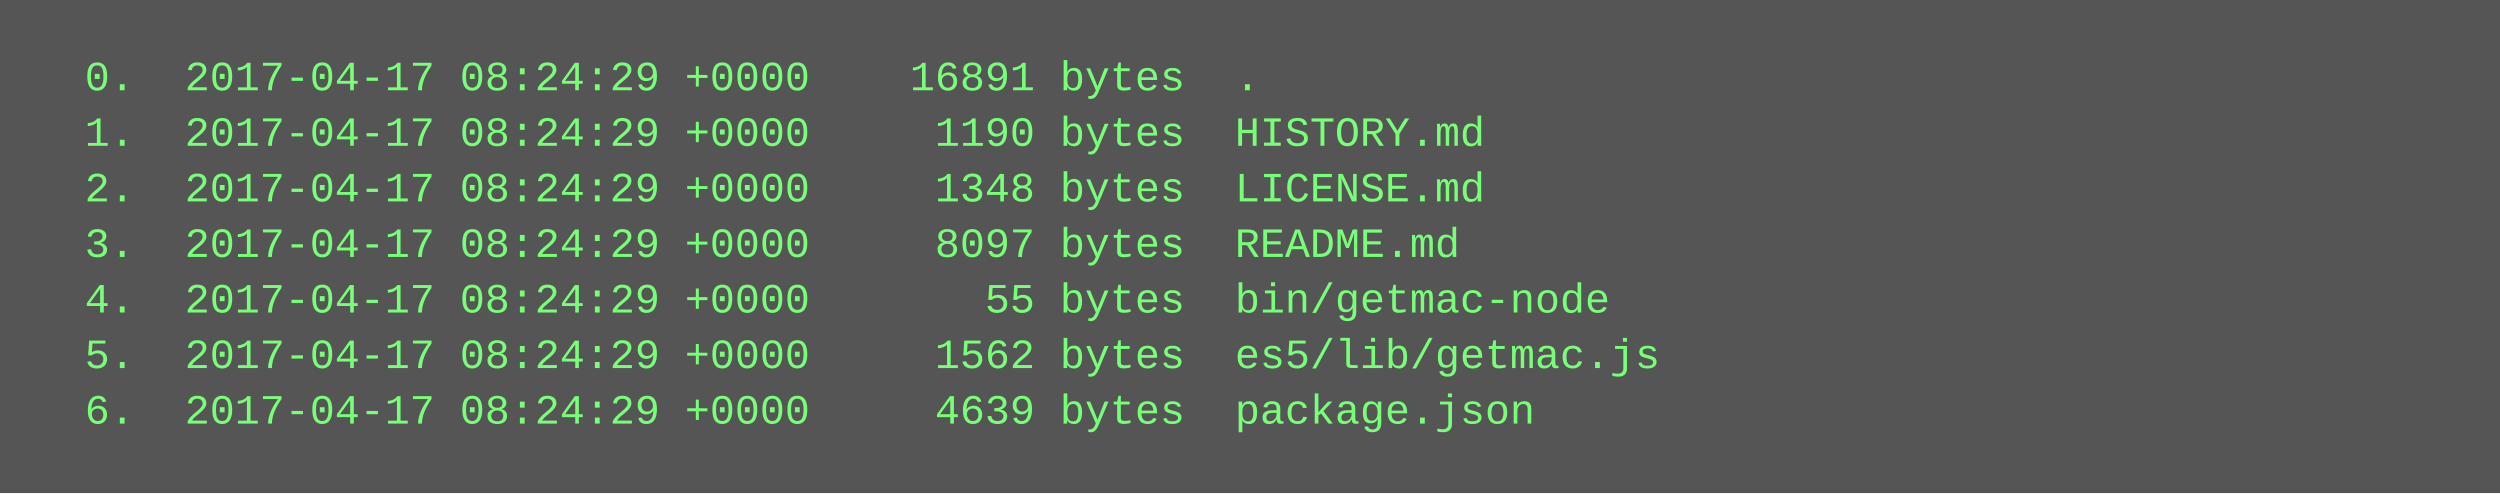
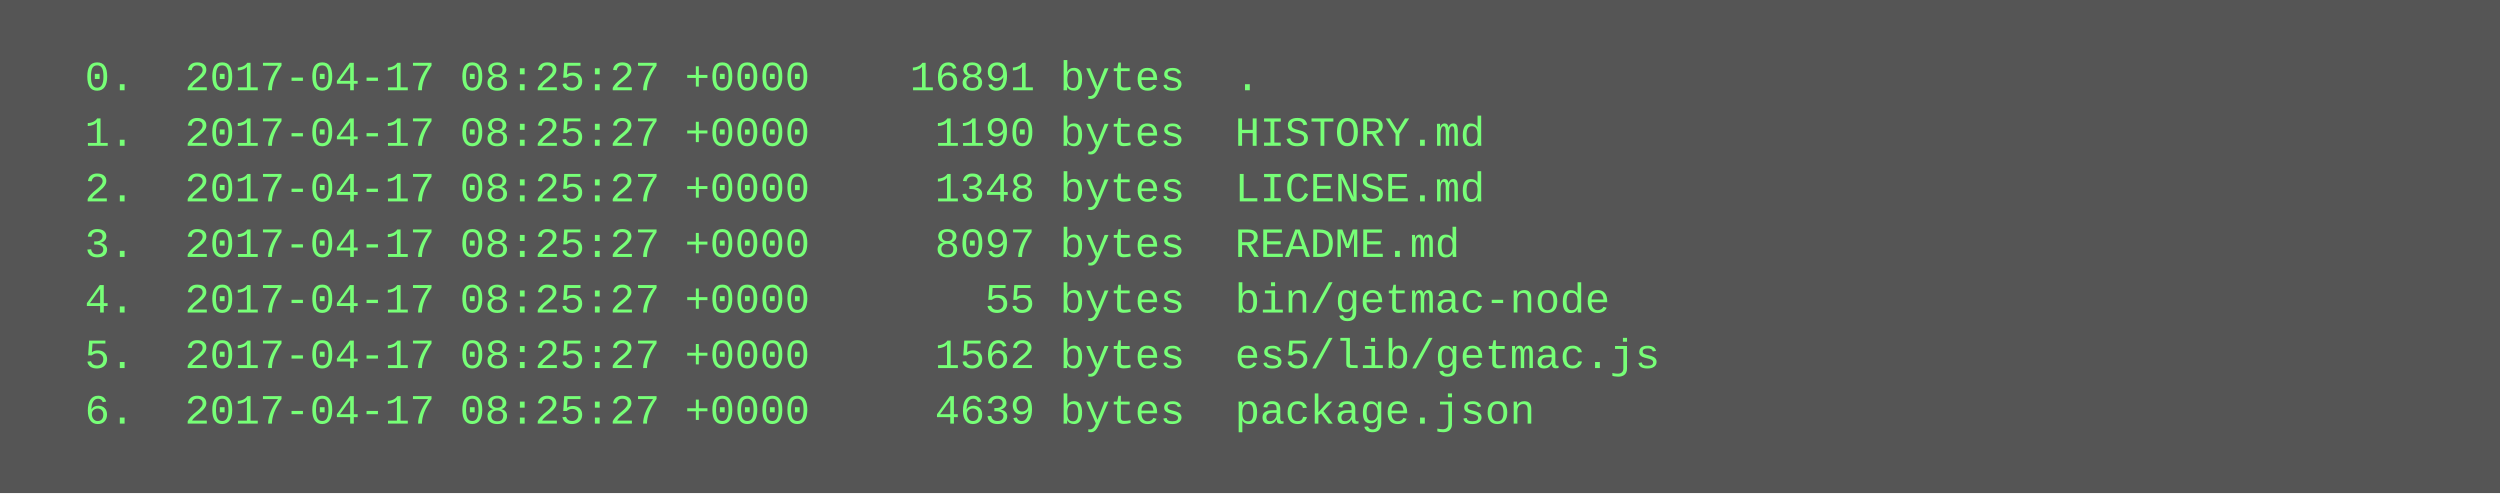
<svg xmlns="http://www.w3.org/2000/svg" height="142" width="720">
  <rect height="142" fill="#555" width="720" />
  <text fill="#7f7" font-family="Courier New" font-size="12" xml:space="preserve">
-     <tspan x="10" y="26">  0.  2017-04-17 08:24:29 +0000    16891 bytes  .</tspan>
-     <tspan x="10" y="42">  1.  2017-04-17 08:24:29 +0000     1190 bytes  HISTORY.md</tspan>
-     <tspan x="10" y="58">  2.  2017-04-17 08:24:29 +0000     1348 bytes  LICENSE.md</tspan>
-     <tspan x="10" y="74">  3.  2017-04-17 08:24:29 +0000     8097 bytes  README.md</tspan>
-     <tspan x="10" y="90">  4.  2017-04-17 08:24:29 +0000       55 bytes  bin/getmac-node</tspan>
-     <tspan x="10" y="106">  5.  2017-04-17 08:24:29 +0000     1562 bytes  es5/lib/getmac.js</tspan>
-     <tspan x="10" y="122">  6.  2017-04-17 08:24:29 +0000     4639 bytes  package.json</tspan>
+     <tspan x="10" y="26">  0.  2017-04-17 08:25:27 +0000    16891 bytes  .</tspan>
+     <tspan x="10" y="42">  1.  2017-04-17 08:25:27 +0000     1190 bytes  HISTORY.md</tspan>
+     <tspan x="10" y="58">  2.  2017-04-17 08:25:27 +0000     1348 bytes  LICENSE.md</tspan>
+     <tspan x="10" y="74">  3.  2017-04-17 08:25:27 +0000     8097 bytes  README.md</tspan>
+     <tspan x="10" y="90">  4.  2017-04-17 08:25:27 +0000       55 bytes  bin/getmac-node</tspan>
+     <tspan x="10" y="106">  5.  2017-04-17 08:25:27 +0000     1562 bytes  es5/lib/getmac.js</tspan>
+     <tspan x="10" y="122">  6.  2017-04-17 08:25:27 +0000     4639 bytes  package.json</tspan>
  </text>
</svg>
